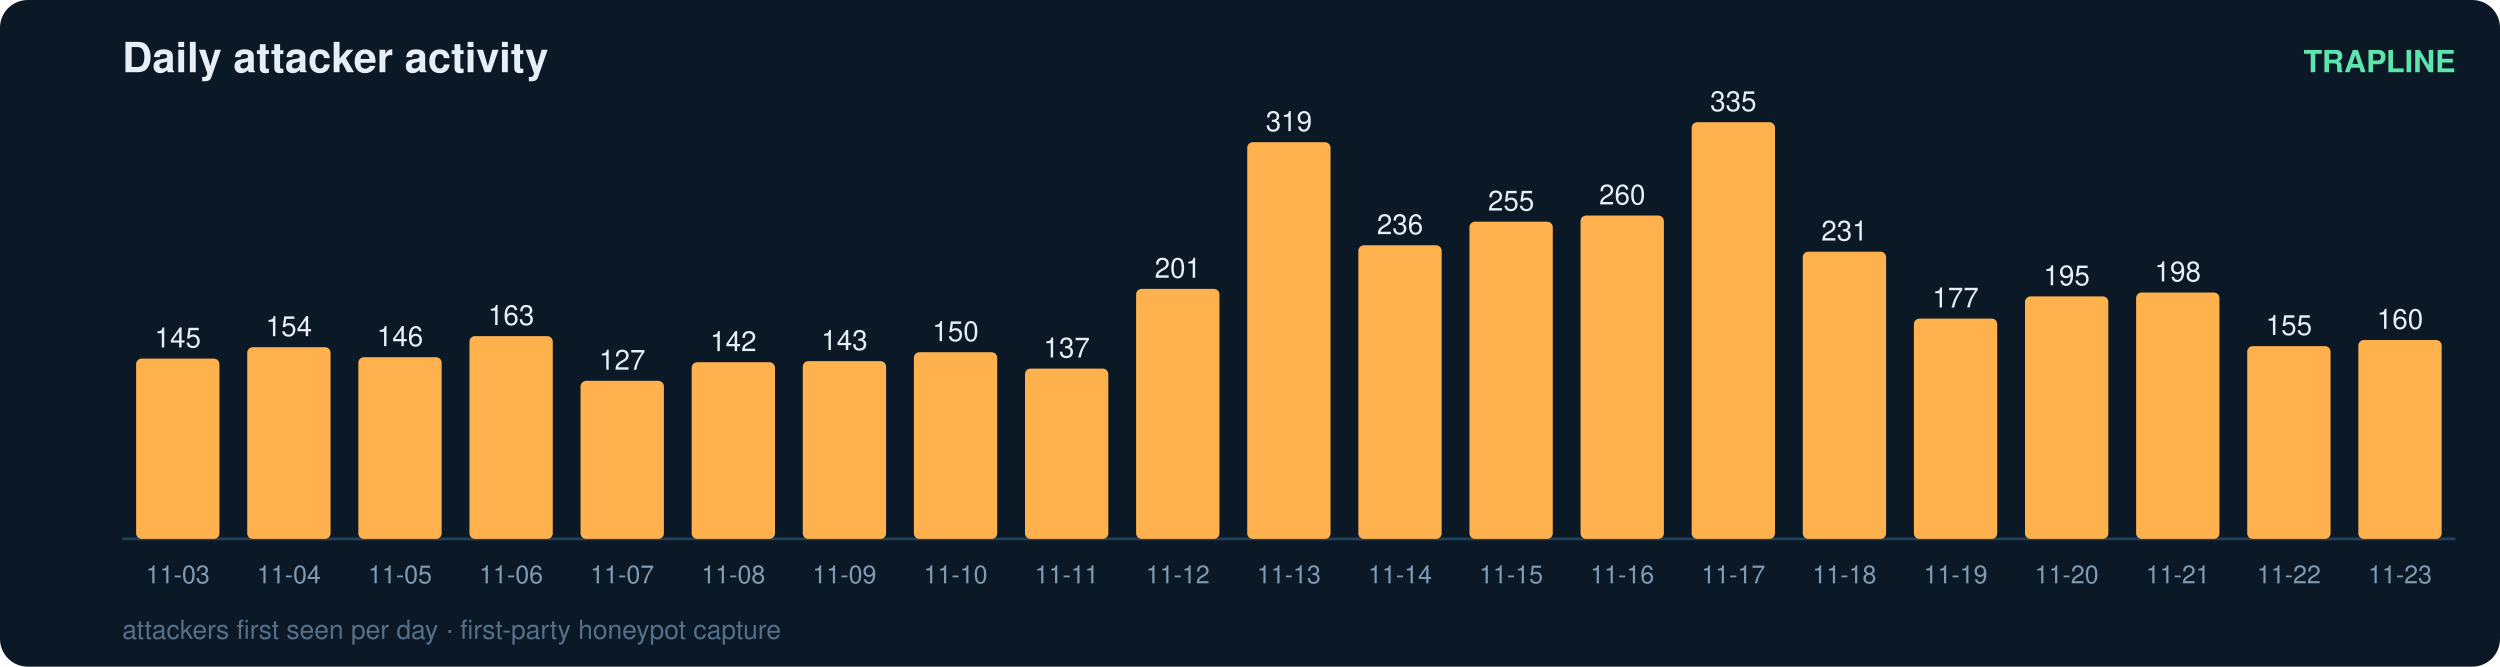
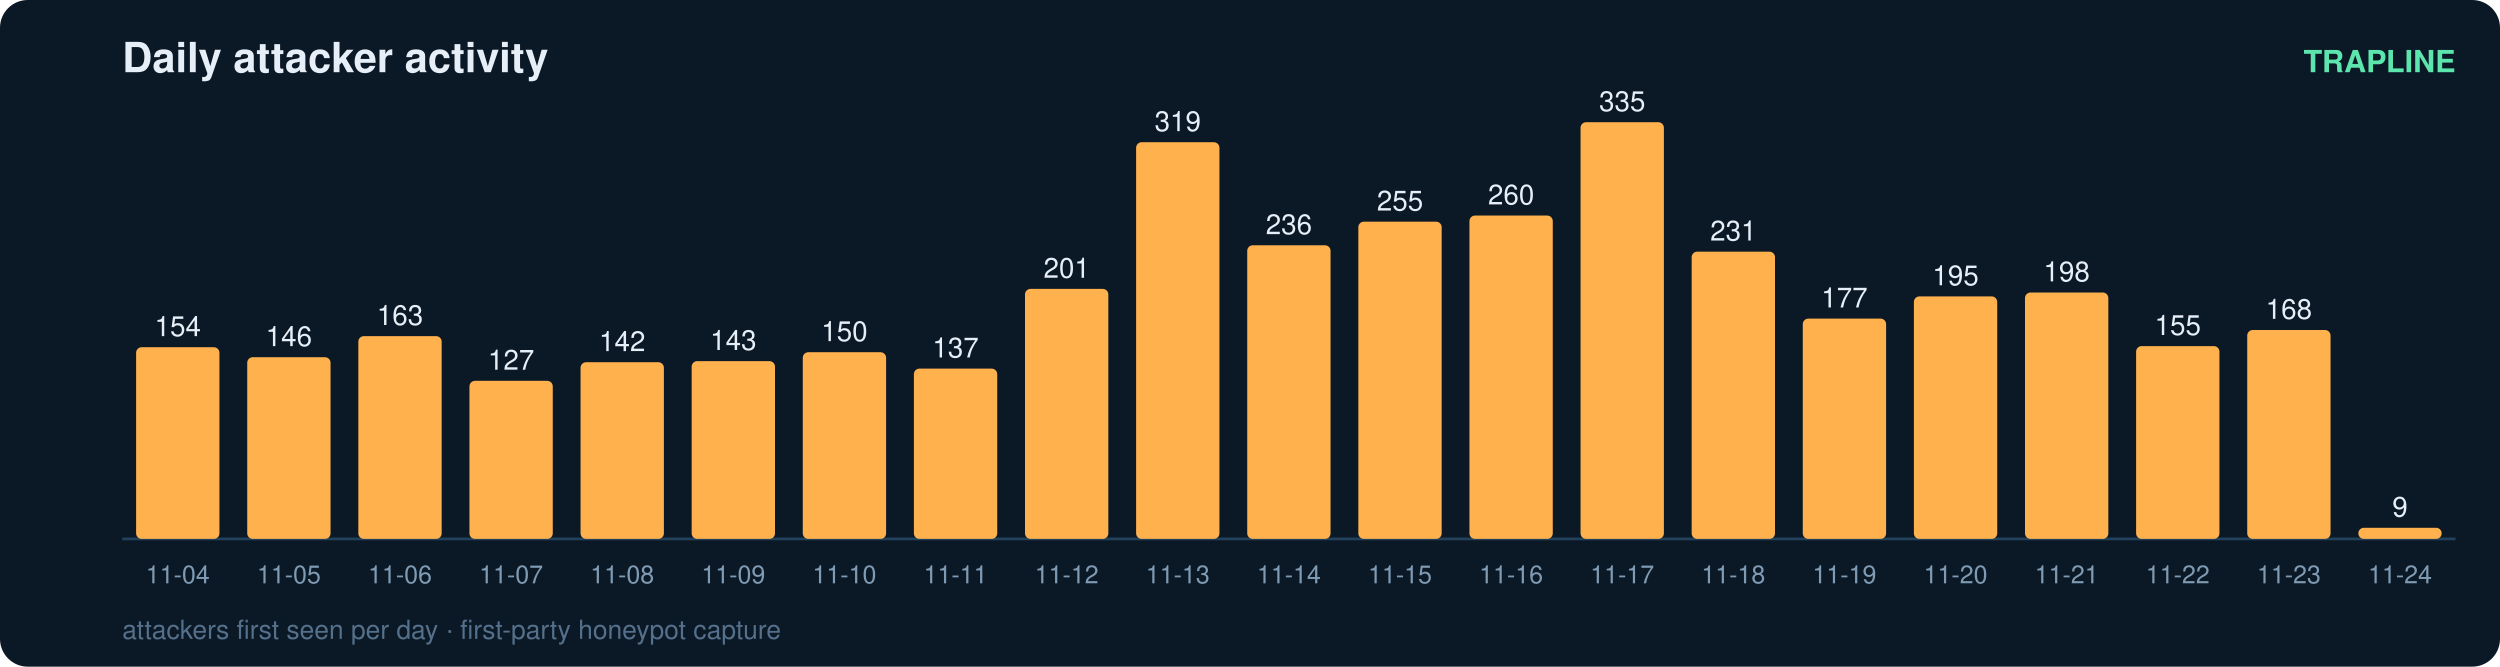
<svg xmlns="http://www.w3.org/2000/svg" width="900" height="240" viewBox="0 0 900 240" font-family="ui-sans-serif,Segoe UI,Helvetica,Arial">
  <rect width="900" height="240" rx="10" fill="#0b1826" />
  <text x="44" y="26" fill="#e6eff7" font-size="15" font-weight="700">Daily attacker activity</text>
  <text x="884" y="26" fill="#5ce6ad" font-size="11" text-anchor="end" font-weight="600">TRAPLINE</text>
  <line x1="44" y1="194" x2="884" y2="194" stroke="#22415a" stroke-width="1" />
-   <rect x="49" y="129.1" width="30" height="64.9" rx="2" fill="#ffb14e" />
-   <text x="64.0" y="125.1" fill="#e6eff7" font-size="10" text-anchor="middle" font-variant-numeric="tabular-nums">145</text>
-   <text x="64.0" y="210.0" fill="#7f9bb3" font-size="9" text-anchor="middle">11-03</text>
-   <rect x="89" y="125.0" width="30" height="69.0" rx="2" fill="#ffb14e" />
-   <text x="104.0" y="121.0" fill="#e6eff7" font-size="10" text-anchor="middle" font-variant-numeric="tabular-nums">154</text>
-   <text x="104.0" y="210.0" fill="#7f9bb3" font-size="9" text-anchor="middle">11-04</text>
-   <rect x="129" y="128.6" width="30" height="65.4" rx="2" fill="#ffb14e" />
-   <text x="144.0" y="124.6" fill="#e6eff7" font-size="10" text-anchor="middle" font-variant-numeric="tabular-nums">146</text>
-   <text x="144.0" y="210.0" fill="#7f9bb3" font-size="9" text-anchor="middle">11-05</text>
-   <rect x="169" y="121.0" width="30" height="73.0" rx="2" fill="#ffb14e" />
-   <text x="184.0" y="117.0" fill="#e6eff7" font-size="10" text-anchor="middle" font-variant-numeric="tabular-nums">163</text>
-   <text x="184.0" y="210.0" fill="#7f9bb3" font-size="9" text-anchor="middle">11-06</text>
-   <rect x="209" y="137.1" width="30" height="56.9" rx="2" fill="#ffb14e" />
-   <text x="224.0" y="133.1" fill="#e6eff7" font-size="10" text-anchor="middle" font-variant-numeric="tabular-nums">127</text>
-   <text x="224.0" y="210.0" fill="#7f9bb3" font-size="9" text-anchor="middle">11-07</text>
-   <rect x="249" y="130.4" width="30" height="63.6" rx="2" fill="#ffb14e" />
-   <text x="264.0" y="126.4" fill="#e6eff7" font-size="10" text-anchor="middle" font-variant-numeric="tabular-nums">142</text>
-   <text x="264.0" y="210.0" fill="#7f9bb3" font-size="9" text-anchor="middle">11-08</text>
-   <rect x="289" y="130.0" width="30" height="64.0" rx="2" fill="#ffb14e" />
-   <text x="304.0" y="126.0" fill="#e6eff7" font-size="10" text-anchor="middle" font-variant-numeric="tabular-nums">143</text>
-   <text x="304.0" y="210.0" fill="#7f9bb3" font-size="9" text-anchor="middle">11-09</text>
-   <rect x="329" y="126.8" width="30" height="67.2" rx="2" fill="#ffb14e" />
-   <text x="344.0" y="122.8" fill="#e6eff7" font-size="10" text-anchor="middle" font-variant-numeric="tabular-nums">150</text>
-   <text x="344.0" y="210.0" fill="#7f9bb3" font-size="9" text-anchor="middle">11-10</text>
-   <rect x="369" y="132.7" width="30" height="61.3" rx="2" fill="#ffb14e" />
-   <text x="384.0" y="128.7" fill="#e6eff7" font-size="10" text-anchor="middle" font-variant-numeric="tabular-nums">137</text>
-   <text x="384.0" y="210.0" fill="#7f9bb3" font-size="9" text-anchor="middle">11-11</text>
-   <rect x="409" y="104.0" width="30" height="90.0" rx="2" fill="#ffb14e" />
-   <text x="424.0" y="100.0" fill="#e6eff7" font-size="10" text-anchor="middle" font-variant-numeric="tabular-nums">201</text>
-   <text x="424.0" y="210.0" fill="#7f9bb3" font-size="9" text-anchor="middle">11-12</text>
-   <rect x="449" y="51.2" width="30" height="142.8" rx="2" fill="#ffb14e" />
-   <text x="464.0" y="47.2" fill="#e6eff7" font-size="10" text-anchor="middle" font-variant-numeric="tabular-nums">319</text>
-   <text x="464.0" y="210.0" fill="#7f9bb3" font-size="9" text-anchor="middle">11-13</text>
-   <rect x="489" y="88.3" width="30" height="105.7" rx="2" fill="#ffb14e" />
-   <text x="504.0" y="84.3" fill="#e6eff7" font-size="10" text-anchor="middle" font-variant-numeric="tabular-nums">236</text>
-   <text x="504.0" y="210.0" fill="#7f9bb3" font-size="9" text-anchor="middle">11-14</text>
-   <rect x="529" y="79.8" width="30" height="114.2" rx="2" fill="#ffb14e" />
-   <text x="544.0" y="75.8" fill="#e6eff7" font-size="10" text-anchor="middle" font-variant-numeric="tabular-nums">255</text>
-   <text x="544.0" y="210.0" fill="#7f9bb3" font-size="9" text-anchor="middle">11-15</text>
-   <rect x="569" y="77.6" width="30" height="116.4" rx="2" fill="#ffb14e" />
-   <text x="584.0" y="73.6" fill="#e6eff7" font-size="10" text-anchor="middle" font-variant-numeric="tabular-nums">260</text>
-   <text x="584.0" y="210.0" fill="#7f9bb3" font-size="9" text-anchor="middle">11-16</text>
-   <rect x="609" y="44.0" width="30" height="150.0" rx="2" fill="#ffb14e" />
-   <text x="624.0" y="40.0" fill="#e6eff7" font-size="10" text-anchor="middle" font-variant-numeric="tabular-nums">335</text>
-   <text x="624.0" y="210.0" fill="#7f9bb3" font-size="9" text-anchor="middle">11-17</text>
-   <rect x="649" y="90.6" width="30" height="103.4" rx="2" fill="#ffb14e" />
-   <text x="664.0" y="86.6" fill="#e6eff7" font-size="10" text-anchor="middle" font-variant-numeric="tabular-nums">231</text>
-   <text x="664.0" y="210.0" fill="#7f9bb3" font-size="9" text-anchor="middle">11-18</text>
-   <rect x="689" y="114.7" width="30" height="79.3" rx="2" fill="#ffb14e" />
-   <text x="704.0" y="110.7" fill="#e6eff7" font-size="10" text-anchor="middle" font-variant-numeric="tabular-nums">177</text>
-   <text x="704.0" y="210.0" fill="#7f9bb3" font-size="9" text-anchor="middle">11-19</text>
-   <rect x="729" y="106.7" width="30" height="87.3" rx="2" fill="#ffb14e" />
-   <text x="744.0" y="102.7" fill="#e6eff7" font-size="10" text-anchor="middle" font-variant-numeric="tabular-nums">195</text>
-   <text x="744.0" y="210.0" fill="#7f9bb3" font-size="9" text-anchor="middle">11-20</text>
-   <rect x="769" y="105.3" width="30" height="88.7" rx="2" fill="#ffb14e" />
-   <text x="784.0" y="101.3" fill="#e6eff7" font-size="10" text-anchor="middle" font-variant-numeric="tabular-nums">198</text>
-   <text x="784.0" y="210.0" fill="#7f9bb3" font-size="9" text-anchor="middle">11-21</text>
-   <rect x="809" y="124.6" width="30" height="69.4" rx="2" fill="#ffb14e" />
-   <text x="824.0" y="120.6" fill="#e6eff7" font-size="10" text-anchor="middle" font-variant-numeric="tabular-nums">155</text>
-   <text x="824.0" y="210.0" fill="#7f9bb3" font-size="9" text-anchor="middle">11-22</text>
-   <rect x="849" y="122.4" width="30" height="71.6" rx="2" fill="#ffb14e" />
-   <text x="864.0" y="118.4" fill="#e6eff7" font-size="10" text-anchor="middle" font-variant-numeric="tabular-nums">160</text>
-   <text x="864.0" y="210.0" fill="#7f9bb3" font-size="9" text-anchor="middle">11-23</text>
+   <rect x="49" y="125.0" width="30" height="69.0" rx="2" fill="#ffb14e" />
+   <text x="64.0" y="121.0" fill="#e6eff7" font-size="10" text-anchor="middle" font-variant-numeric="tabular-nums">154</text>
+   <text x="64.0" y="210.0" fill="#7f9bb3" font-size="9" text-anchor="middle">11-04</text>
+   <rect x="89" y="128.6" width="30" height="65.4" rx="2" fill="#ffb14e" />
+   <text x="104.0" y="124.6" fill="#e6eff7" font-size="10" text-anchor="middle" font-variant-numeric="tabular-nums">146</text>
+   <text x="104.0" y="210.0" fill="#7f9bb3" font-size="9" text-anchor="middle">11-05</text>
+   <rect x="129" y="121.0" width="30" height="73.0" rx="2" fill="#ffb14e" />
+   <text x="144.0" y="117.0" fill="#e6eff7" font-size="10" text-anchor="middle" font-variant-numeric="tabular-nums">163</text>
+   <text x="144.0" y="210.0" fill="#7f9bb3" font-size="9" text-anchor="middle">11-06</text>
+   <rect x="169" y="137.1" width="30" height="56.9" rx="2" fill="#ffb14e" />
+   <text x="184.0" y="133.1" fill="#e6eff7" font-size="10" text-anchor="middle" font-variant-numeric="tabular-nums">127</text>
+   <text x="184.0" y="210.0" fill="#7f9bb3" font-size="9" text-anchor="middle">11-07</text>
+   <rect x="209" y="130.4" width="30" height="63.6" rx="2" fill="#ffb14e" />
+   <text x="224.0" y="126.4" fill="#e6eff7" font-size="10" text-anchor="middle" font-variant-numeric="tabular-nums">142</text>
+   <text x="224.0" y="210.0" fill="#7f9bb3" font-size="9" text-anchor="middle">11-08</text>
+   <rect x="249" y="130.0" width="30" height="64.0" rx="2" fill="#ffb14e" />
+   <text x="264.0" y="126.0" fill="#e6eff7" font-size="10" text-anchor="middle" font-variant-numeric="tabular-nums">143</text>
+   <text x="264.0" y="210.0" fill="#7f9bb3" font-size="9" text-anchor="middle">11-09</text>
+   <rect x="289" y="126.8" width="30" height="67.2" rx="2" fill="#ffb14e" />
+   <text x="304.0" y="122.8" fill="#e6eff7" font-size="10" text-anchor="middle" font-variant-numeric="tabular-nums">150</text>
+   <text x="304.0" y="210.0" fill="#7f9bb3" font-size="9" text-anchor="middle">11-10</text>
+   <rect x="329" y="132.7" width="30" height="61.3" rx="2" fill="#ffb14e" />
+   <text x="344.0" y="128.7" fill="#e6eff7" font-size="10" text-anchor="middle" font-variant-numeric="tabular-nums">137</text>
+   <text x="344.0" y="210.0" fill="#7f9bb3" font-size="9" text-anchor="middle">11-11</text>
+   <rect x="369" y="104.0" width="30" height="90.0" rx="2" fill="#ffb14e" />
+   <text x="384.0" y="100.0" fill="#e6eff7" font-size="10" text-anchor="middle" font-variant-numeric="tabular-nums">201</text>
+   <text x="384.0" y="210.0" fill="#7f9bb3" font-size="9" text-anchor="middle">11-12</text>
+   <rect x="409" y="51.2" width="30" height="142.8" rx="2" fill="#ffb14e" />
+   <text x="424.0" y="47.2" fill="#e6eff7" font-size="10" text-anchor="middle" font-variant-numeric="tabular-nums">319</text>
+   <text x="424.0" y="210.0" fill="#7f9bb3" font-size="9" text-anchor="middle">11-13</text>
+   <rect x="449" y="88.3" width="30" height="105.7" rx="2" fill="#ffb14e" />
+   <text x="464.0" y="84.3" fill="#e6eff7" font-size="10" text-anchor="middle" font-variant-numeric="tabular-nums">236</text>
+   <text x="464.0" y="210.0" fill="#7f9bb3" font-size="9" text-anchor="middle">11-14</text>
+   <rect x="489" y="79.8" width="30" height="114.2" rx="2" fill="#ffb14e" />
+   <text x="504.0" y="75.8" fill="#e6eff7" font-size="10" text-anchor="middle" font-variant-numeric="tabular-nums">255</text>
+   <text x="504.0" y="210.0" fill="#7f9bb3" font-size="9" text-anchor="middle">11-15</text>
+   <rect x="529" y="77.6" width="30" height="116.4" rx="2" fill="#ffb14e" />
+   <text x="544.0" y="73.6" fill="#e6eff7" font-size="10" text-anchor="middle" font-variant-numeric="tabular-nums">260</text>
+   <text x="544.0" y="210.0" fill="#7f9bb3" font-size="9" text-anchor="middle">11-16</text>
+   <rect x="569" y="44.0" width="30" height="150.0" rx="2" fill="#ffb14e" />
+   <text x="584.0" y="40.0" fill="#e6eff7" font-size="10" text-anchor="middle" font-variant-numeric="tabular-nums">335</text>
+   <text x="584.0" y="210.0" fill="#7f9bb3" font-size="9" text-anchor="middle">11-17</text>
+   <rect x="609" y="90.6" width="30" height="103.4" rx="2" fill="#ffb14e" />
+   <text x="624.0" y="86.6" fill="#e6eff7" font-size="10" text-anchor="middle" font-variant-numeric="tabular-nums">231</text>
+   <text x="624.0" y="210.0" fill="#7f9bb3" font-size="9" text-anchor="middle">11-18</text>
+   <rect x="649" y="114.7" width="30" height="79.3" rx="2" fill="#ffb14e" />
+   <text x="664.0" y="110.7" fill="#e6eff7" font-size="10" text-anchor="middle" font-variant-numeric="tabular-nums">177</text>
+   <text x="664.0" y="210.0" fill="#7f9bb3" font-size="9" text-anchor="middle">11-19</text>
+   <rect x="689" y="106.7" width="30" height="87.3" rx="2" fill="#ffb14e" />
+   <text x="704.0" y="102.7" fill="#e6eff7" font-size="10" text-anchor="middle" font-variant-numeric="tabular-nums">195</text>
+   <text x="704.0" y="210.0" fill="#7f9bb3" font-size="9" text-anchor="middle">11-20</text>
+   <rect x="729" y="105.3" width="30" height="88.7" rx="2" fill="#ffb14e" />
+   <text x="744.0" y="101.3" fill="#e6eff7" font-size="10" text-anchor="middle" font-variant-numeric="tabular-nums">198</text>
+   <text x="744.0" y="210.0" fill="#7f9bb3" font-size="9" text-anchor="middle">11-21</text>
+   <rect x="769" y="124.6" width="30" height="69.4" rx="2" fill="#ffb14e" />
+   <text x="784.0" y="120.6" fill="#e6eff7" font-size="10" text-anchor="middle" font-variant-numeric="tabular-nums">155</text>
+   <text x="784.0" y="210.0" fill="#7f9bb3" font-size="9" text-anchor="middle">11-22</text>
+   <rect x="809" y="118.8" width="30" height="75.2" rx="2" fill="#ffb14e" />
+   <text x="824.0" y="114.8" fill="#e6eff7" font-size="10" text-anchor="middle" font-variant-numeric="tabular-nums">168</text>
+   <text x="824.0" y="210.0" fill="#7f9bb3" font-size="9" text-anchor="middle">11-23</text>
+   <rect x="849" y="190.0" width="30" height="4.0" rx="2" fill="#ffb14e" />
+   <text x="864.0" y="186.0" fill="#e6eff7" font-size="10" text-anchor="middle" font-variant-numeric="tabular-nums">9</text>
+   <text x="864.0" y="210.0" fill="#7f9bb3" font-size="9" text-anchor="middle">11-24</text>
  <text x="44" y="230" fill="#54708a" font-size="9.5">attackers first seen per day · first-party honeypot capture</text>
</svg>
